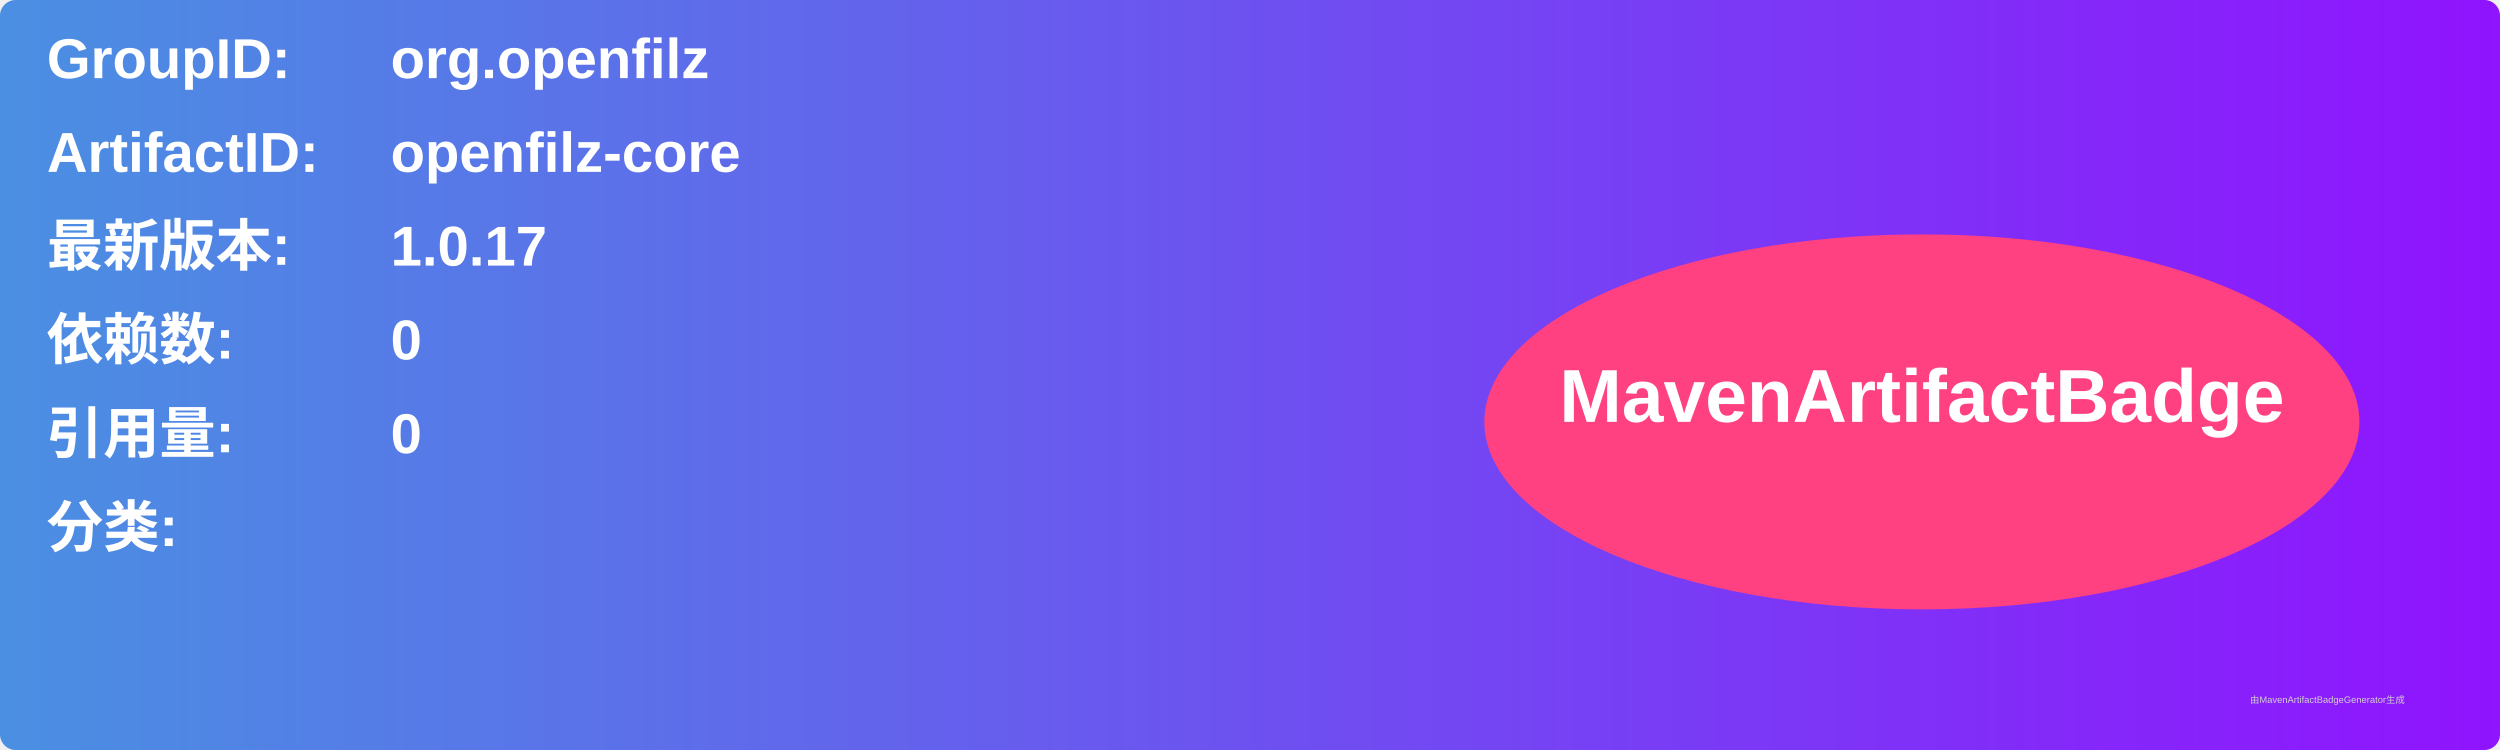
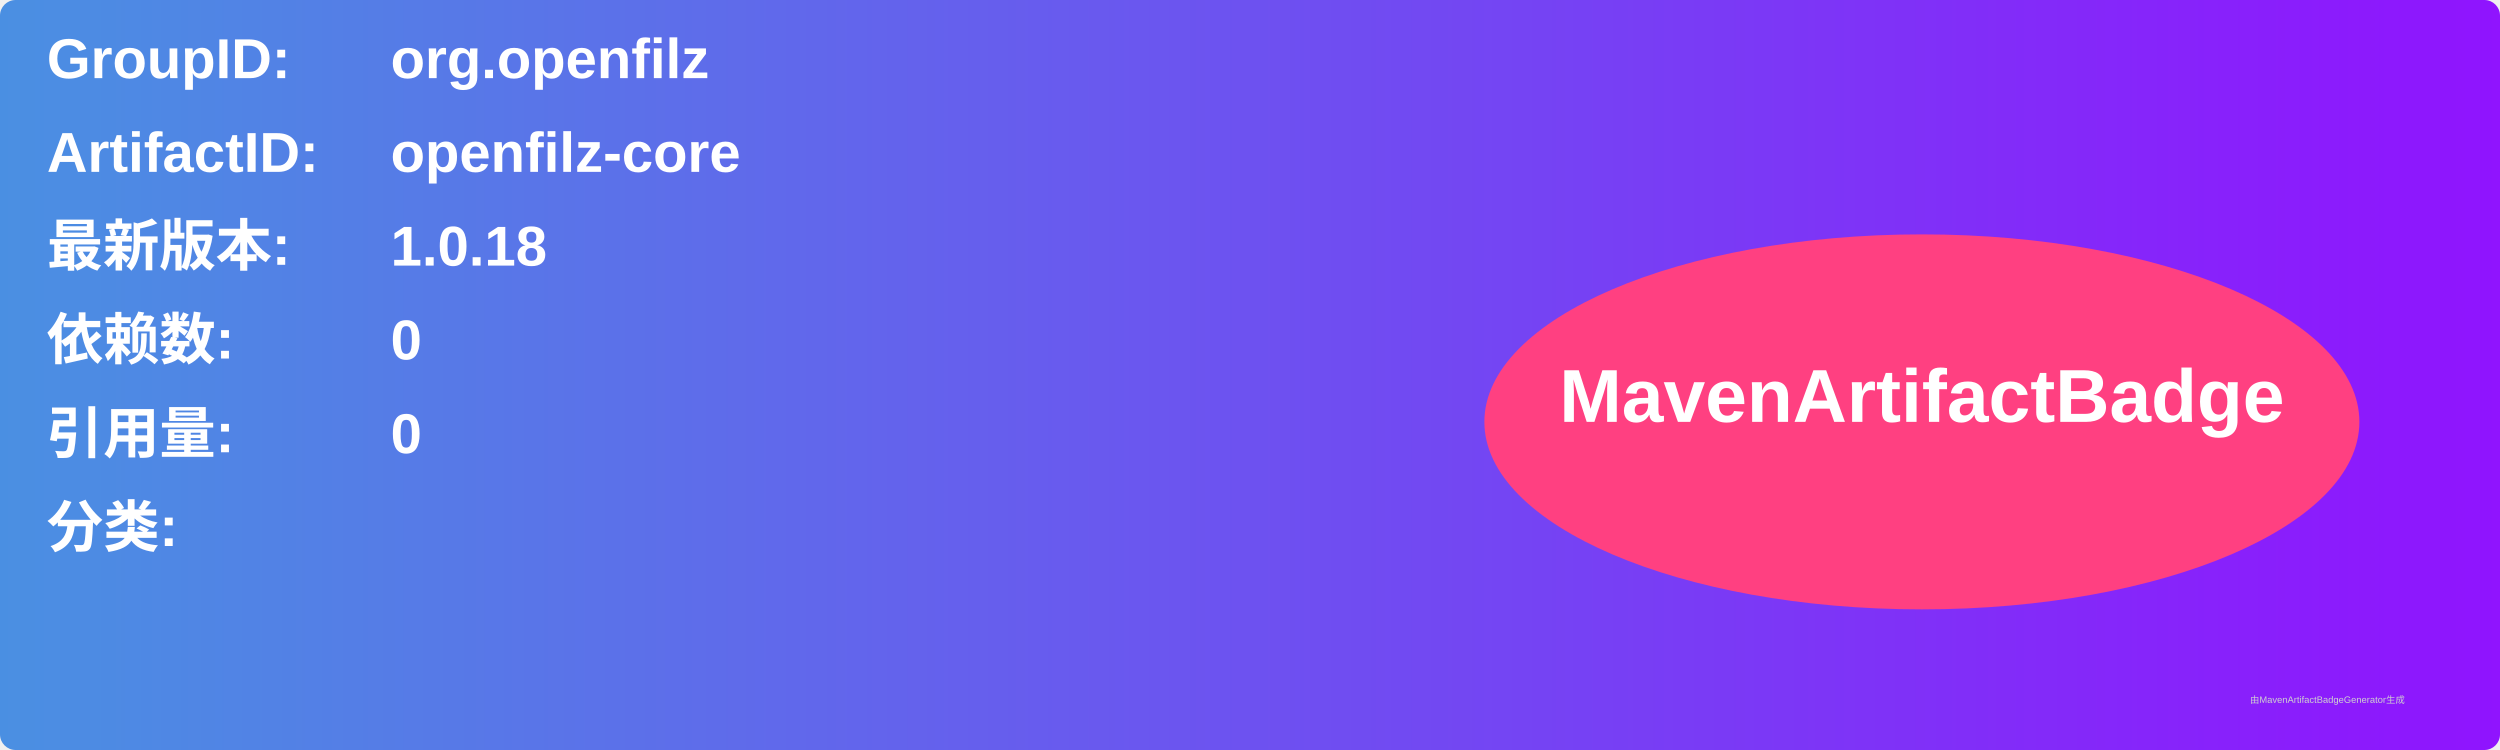
<svg xmlns="http://www.w3.org/2000/svg" width="800" height="240" viewBox="0 0 800 240">
  <linearGradient id="grad" x1="0%" y1="0%" x2="100%" y2="0%">
    <stop offset="0%" stop-color="#4a90e2" />
    <stop offset="100%" stop-color="#9013fe" />
  </linearGradient>
  <rect width="100%" height="100%" rx="5" ry="5" fill="url(#grad)" />
  <g transform="translate(15, 15)">
    <text x="0" y="10" font-family="Arial" font-size="18" fill="white" font-weight="bold" width="260">GroupID:</text>
    <text x="110" y="10" font-family="Arial" font-size="18" fill="white" font-weight="bold" width="460">org.openfilz</text>
    <text x="0" y="40" font-family="Arial" font-size="18" fill="white" font-weight="bold" width="260">ArtifactID:</text>
    <text x="110" y="40" font-family="Arial" font-size="18" fill="white" font-weight="bold" width="460">openfilz-core</text>
    <text x="0" y="70" font-family="Arial" font-size="18" fill="white" font-weight="bold">最新版本:</text>
    <text x="110" y="70" font-family="Arial" font-size="18" fill="white" font-weight="bold">
-       <tspan font-weight="bold">1.0.17</tspan>
+       <tspan font-weight="bold">1.0.18</tspan>
    </text>
    <text x="0" y="100" font-family="Arial" font-size="18" fill="white" font-weight="bold">依赖数: </text>
    <text x="110" y="100" font-family="Arial" font-size="18" fill="white">
      <tspan font-weight="bold">0</tspan>
    </text>
    <text x="0" y="130" font-family="Arial" font-size="18" fill="white" font-weight="bold">引用量: </text>
    <text x="110" y="130" font-family="Arial" font-size="18" fill="white">
      <tspan font-weight="bold">0</tspan>
    </text>
    <text x="0" y="160" font-family="Arial" font-size="18" fill="white" font-weight="bold">分类:</text>
    <text x="10" y="190" font-family="Arial" font-size="10" fill="white">
      <tspan font-weight="bold" />
    </text>
    <ellipse cx="600" cy="120" rx="140" ry="60" fill="#ff4081" />
    <text x="600" y="120" text-anchor="middle" font-family="Arial" font-size="24" fill="white" font-weight="bold">MavenArtifactBadge</text>
  </g>
  <text x="720" y="225" font-family="Arial" font-size="3" fill="#d0d0d0">由MavenArtifactBadgeGenerator生成</text>
</svg>
